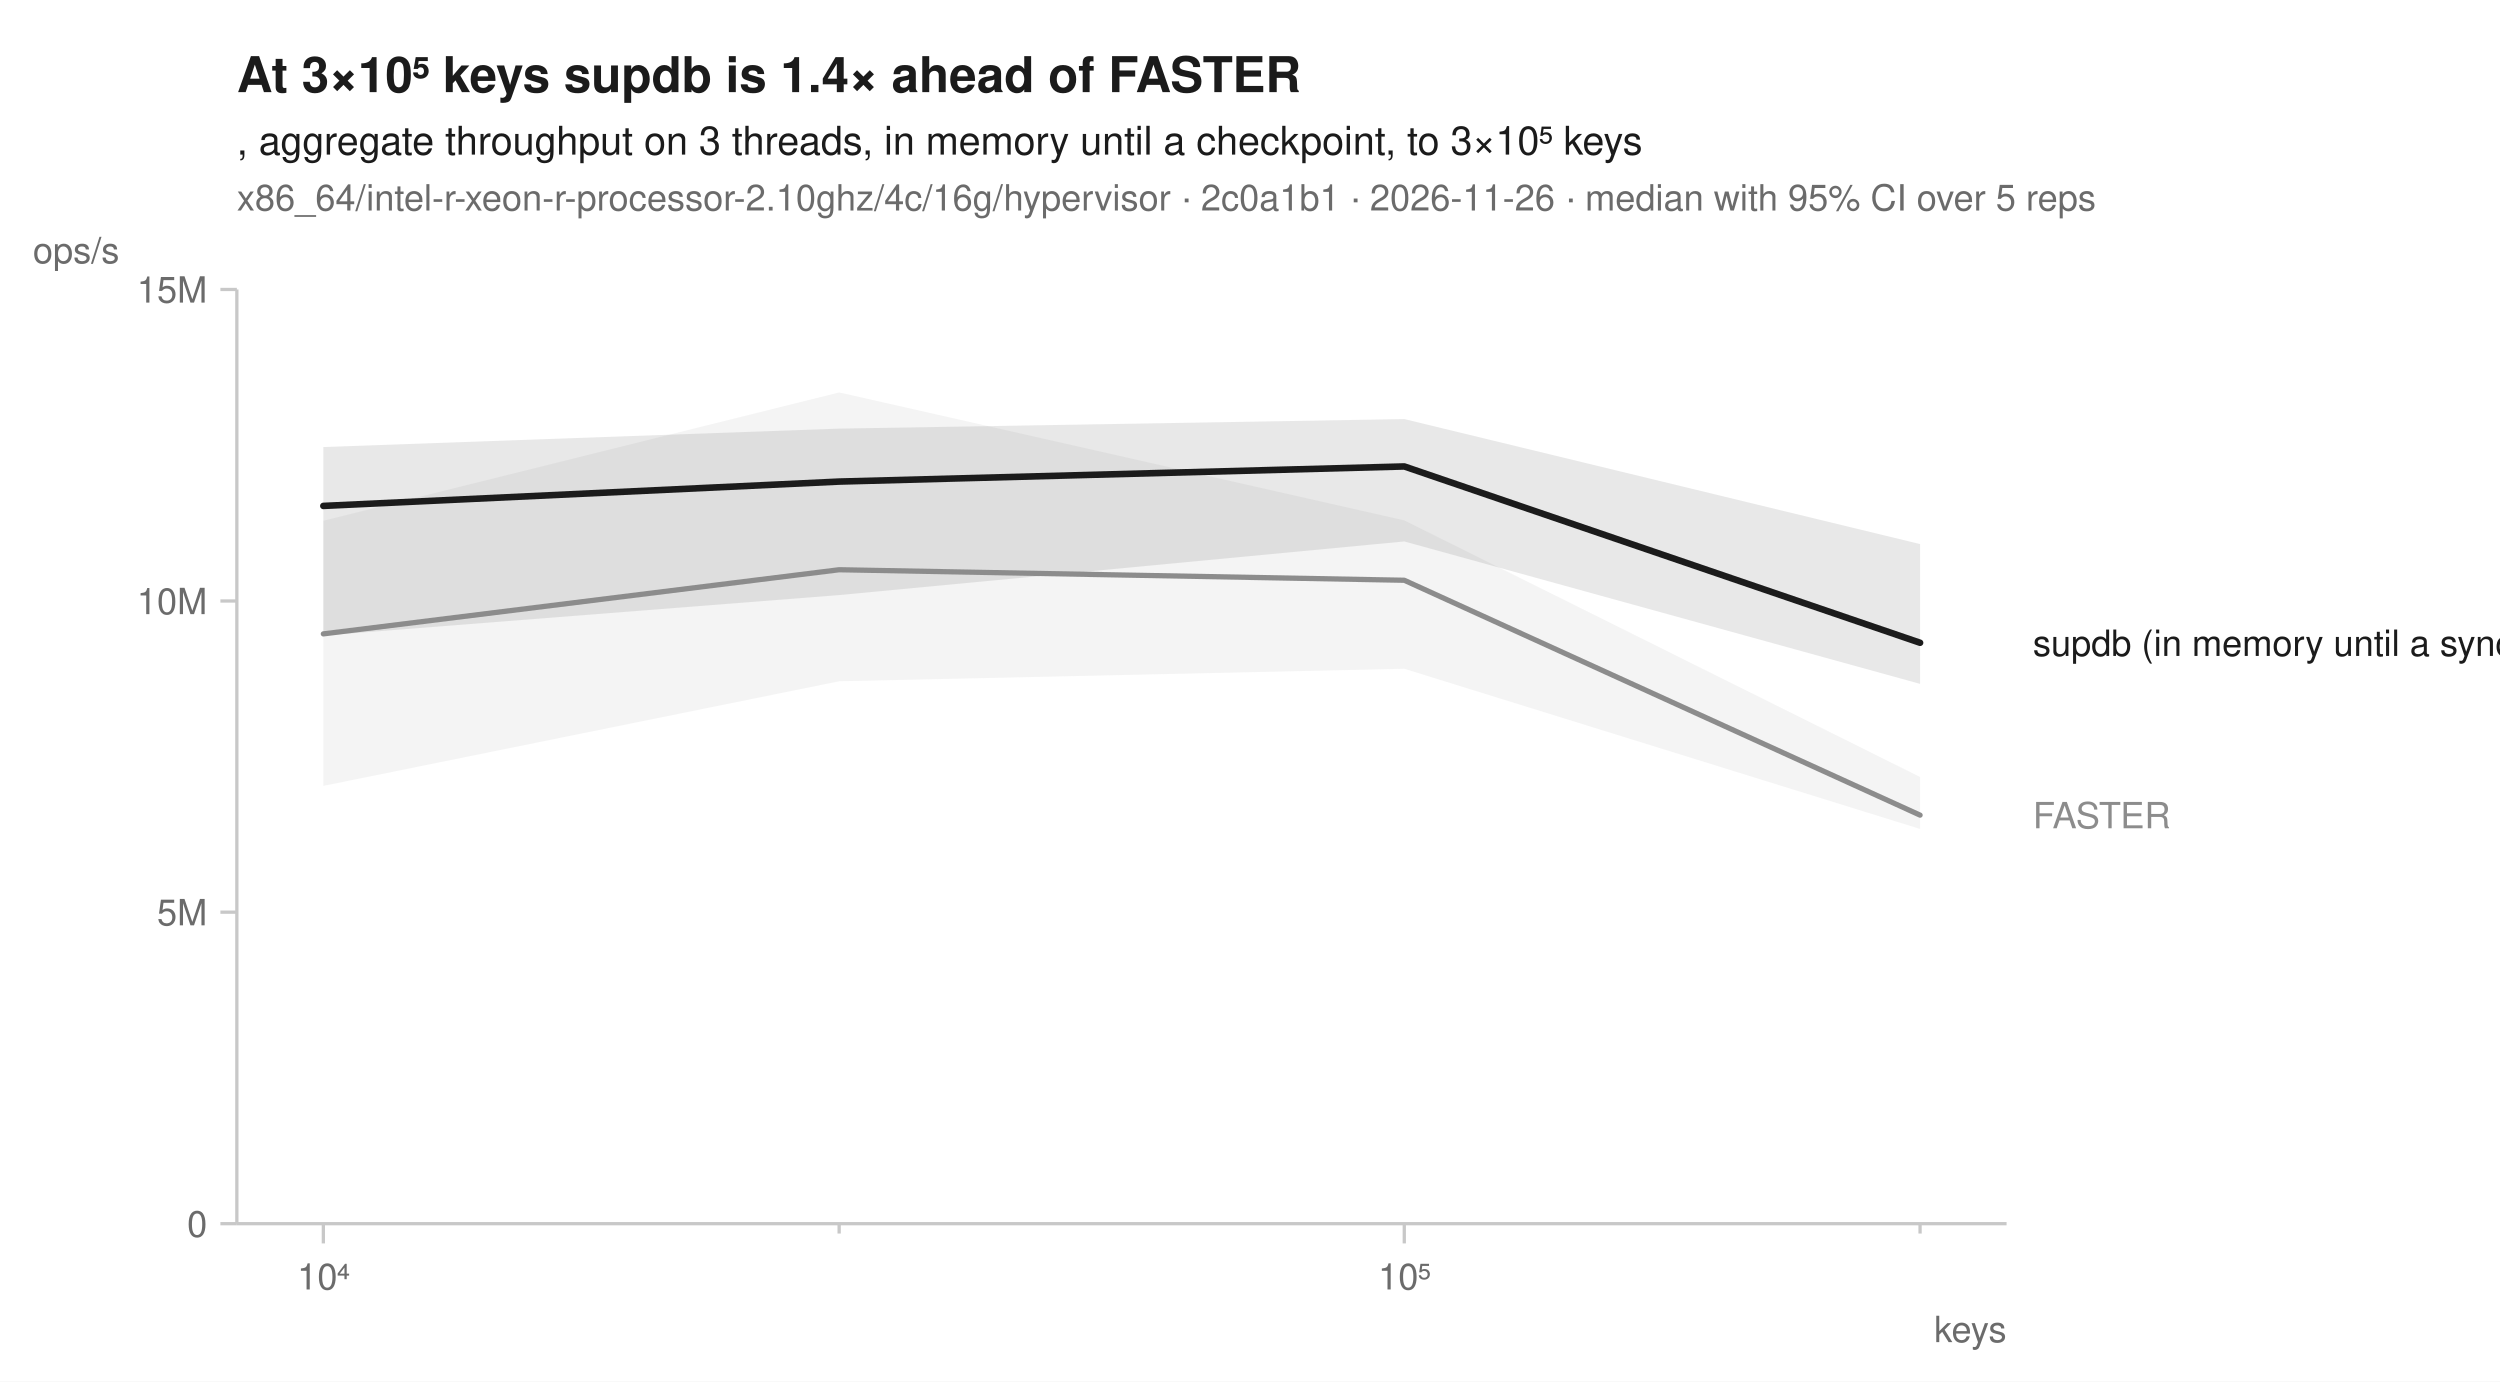
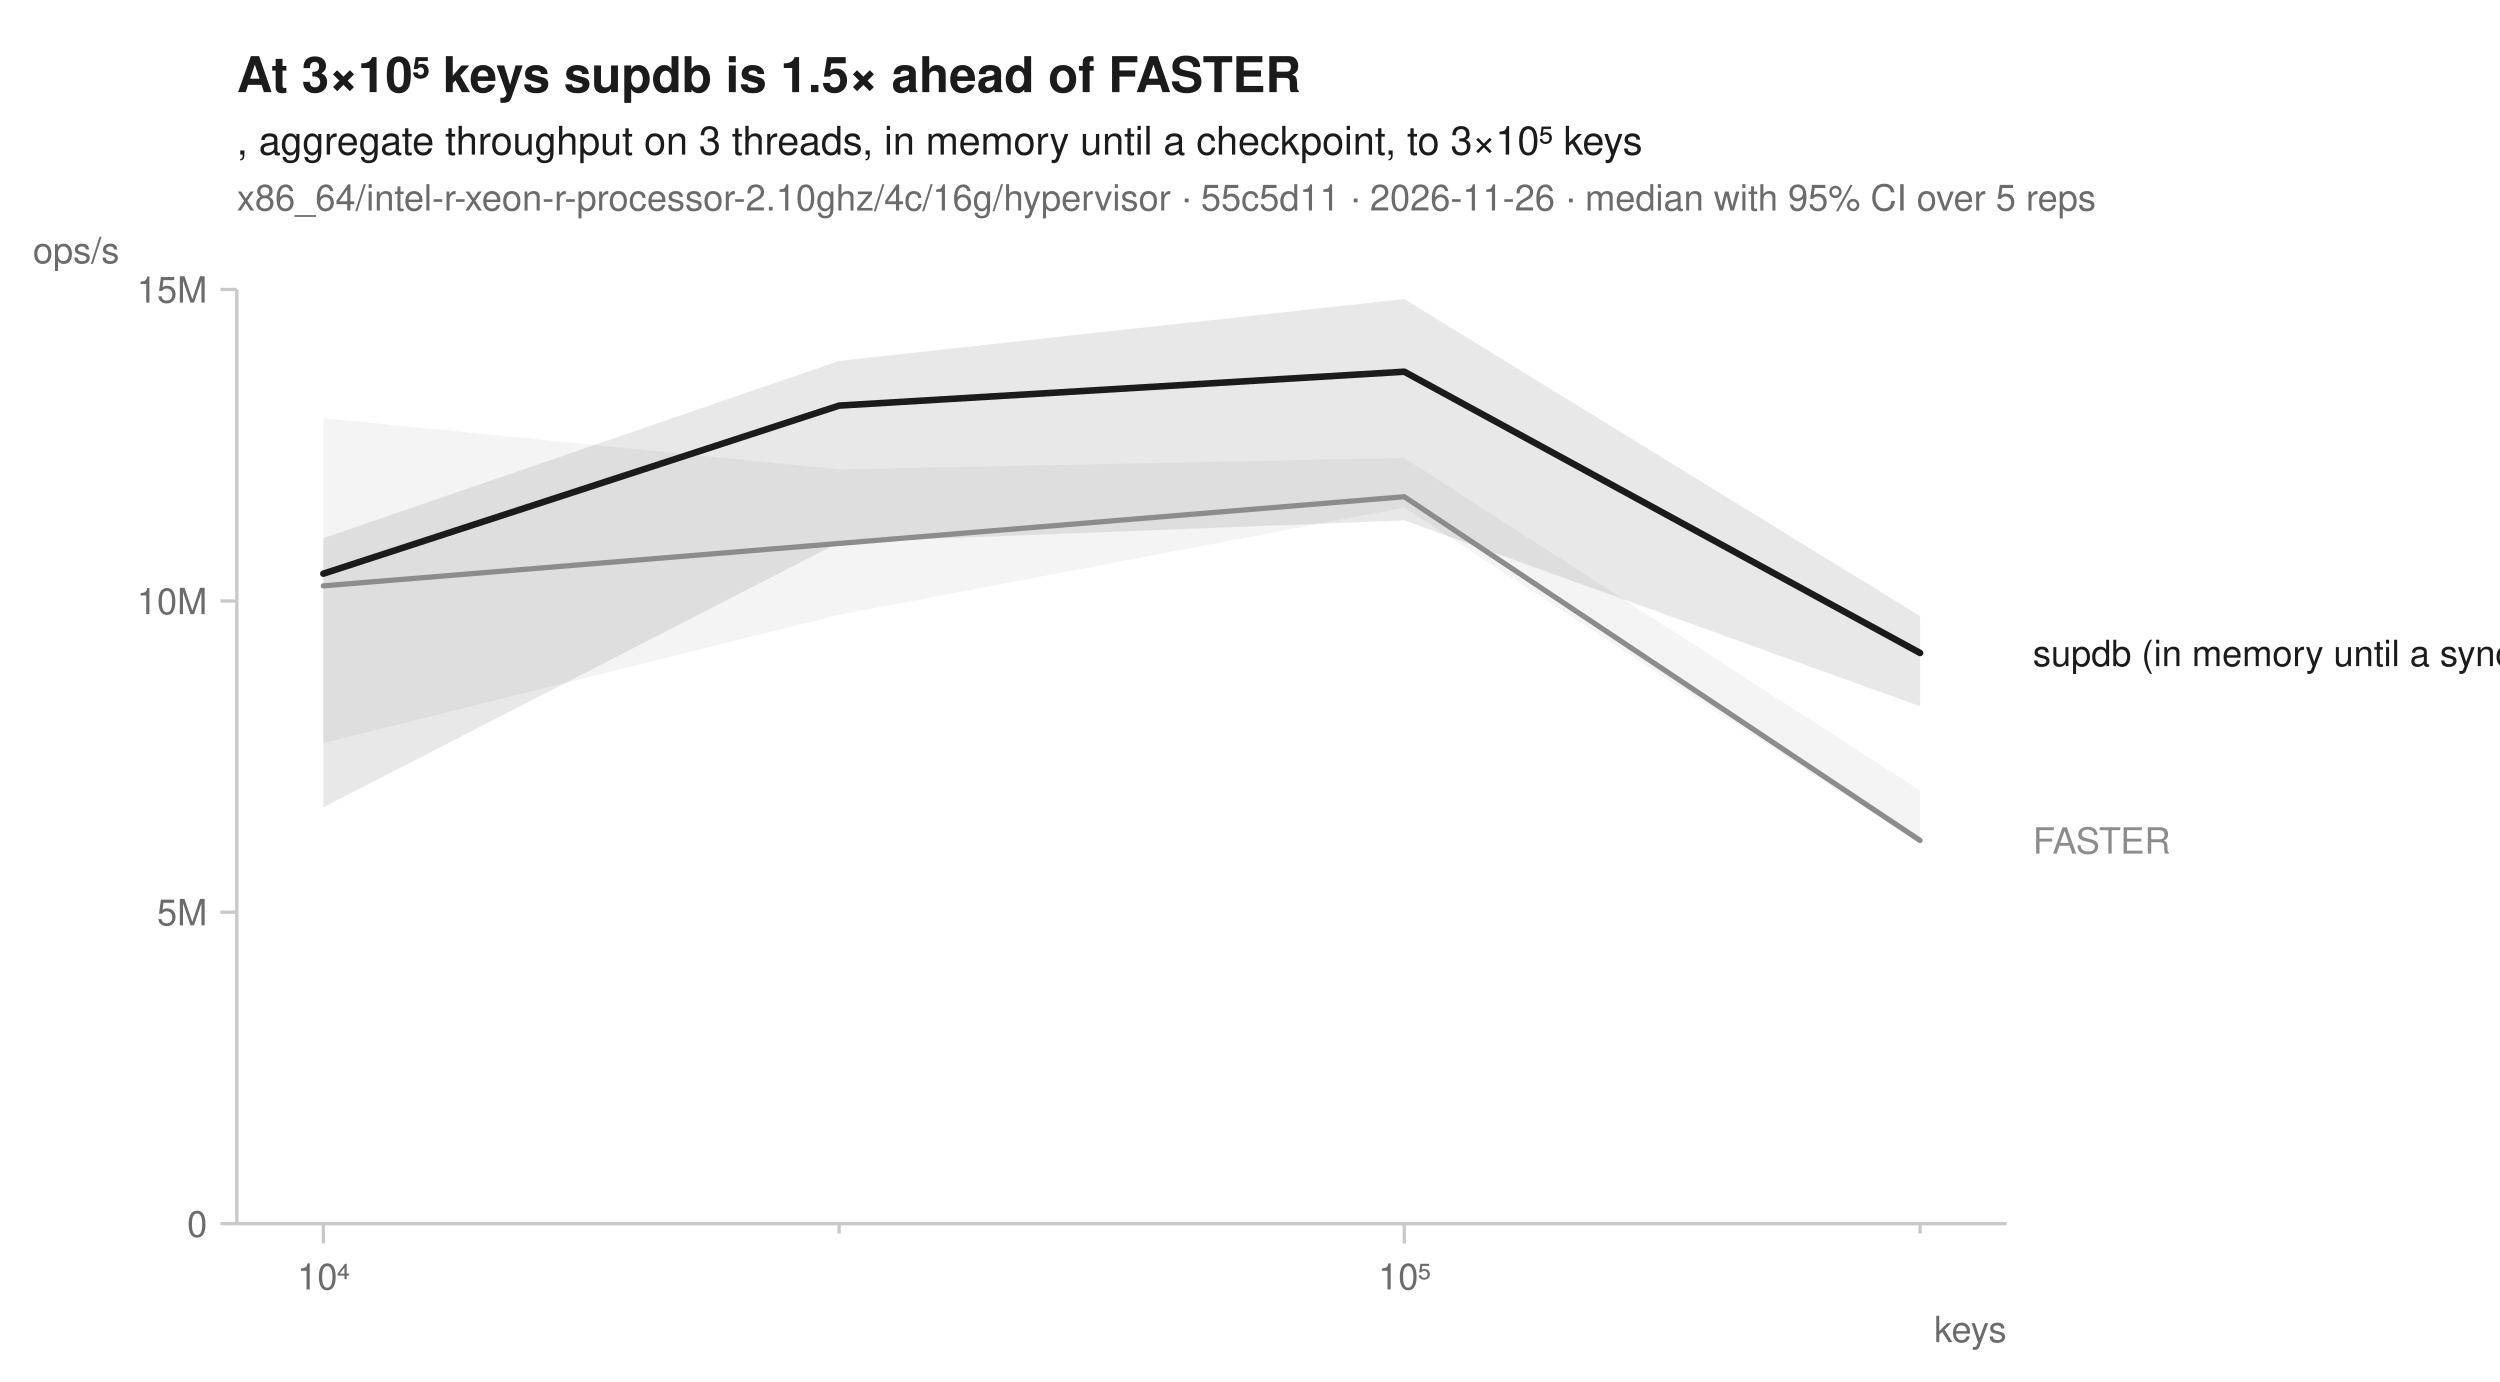
<svg xmlns="http://www.w3.org/2000/svg" width="760" height="420" viewBox="0 0 760 420" font-family="-apple-system, BlinkMacSystemFont, 'Segoe UI', Helvetica, Arial, sans-serif" fill="#1b1b1b">
  <rect width="760" height="420" fill="white" />
-   <text x="72" y="28" font-size="15" font-weight="600">At 3×10⁵ keys supdb is 1.4× ahead of FASTER</text>
+   <text x="72" y="28" font-size="15" font-weight="600">At 3×10⁵ keys supdb is 1.5× ahead of FASTER</text>
  <text x="72" y="47" font-size="12">, aggregate throughput on 3 threads, in memory until a checkpoint, to 3×10⁵ keys</text>
-   <text x="72" y="64" font-size="11" fill="#6b6b6b">x86_64/intel-r-xeon-r-processor-2.10ghz/4c/16g/hypervisor · 2c0a1b1 · 2026-11-26 · median with 95% CI over 5 reps</text>
+   <text x="72" y="64" font-size="11" fill="#6b6b6b">x86_64/intel-r-xeon-r-processor-2.10ghz/4c/16g/hypervisor · 55c5d11 · 2026-11-26 · median with 95% CI over 5 reps</text>
  <line x1="72" y1="372" x2="610" y2="372" stroke="#c8c8c8" stroke-width="1" />
  <line x1="72" y1="88" x2="72" y2="372" stroke="#c8c8c8" stroke-width="1" />
  <line x1="98.3" y1="372" x2="98.3" y2="378" stroke="#c8c8c8" stroke-width="1" />
  <text x="98.3" y="392" font-size="11" text-anchor="middle" fill="#6b6b6b">10⁴</text>
  <line x1="255.1" y1="372" x2="255.1" y2="375" stroke="#c8c8c8" stroke-width="1" />
  <line x1="426.9" y1="372" x2="426.9" y2="378" stroke="#c8c8c8" stroke-width="1" />
  <text x="426.9" y="392" font-size="11" text-anchor="middle" fill="#6b6b6b">10⁵</text>
  <line x1="583.7" y1="372" x2="583.7" y2="375" stroke="#c8c8c8" stroke-width="1" />
  <text x="610" y="408" font-size="11" text-anchor="end" fill="#6b6b6b">keys</text>
  <line x1="67" y1="372.0" x2="72" y2="372.0" stroke="#c8c8c8" stroke-width="1" />
  <text x="63" y="376.0" font-size="11" text-anchor="end" fill="#6b6b6b">0</text>
  <line x1="67" y1="277.3" x2="72" y2="277.3" stroke="#c8c8c8" stroke-width="1" />
  <text x="63" y="281.3" font-size="11" text-anchor="end" fill="#6b6b6b">5M</text>
  <line x1="67" y1="182.7" x2="72" y2="182.7" stroke="#c8c8c8" stroke-width="1" />
  <text x="63" y="186.7" font-size="11" text-anchor="end" fill="#6b6b6b">10M</text>
  <line x1="67" y1="88.0" x2="72" y2="88.0" stroke="#c8c8c8" stroke-width="1" />
  <text x="63" y="92.0" font-size="11" text-anchor="end" fill="#6b6b6b">15M</text>
  <text x="10" y="80" font-size="11" text-anchor="start" fill="#6b6b6b">ops/s</text>
-   <path d="M98.3,158.3 L255.1,119.3 L426.9,158.2 L583.7,236.2 L583.7,252.0 L426.9,203.3 L255.1,207.1 L98.3,238.9 Z" fill="#8c8c8c" fill-opacity="0.10" />
-   <path d="M98.3,135.9 L255.1,130.3 L426.9,127.4 L583.7,165.4 L583.7,207.9 L426.9,164.6 L255.1,180.9 L98.3,193.2 Z" fill="#1b1b1b" fill-opacity="0.10" />
-   <path d="M98.3,192.7 L255.1,173.2 L426.9,176.4 L583.7,247.8 " fill="none" stroke="#8c8c8c" stroke-width="1.6" stroke-linejoin="round" stroke-linecap="round" />
-   <path d="M98.3,153.8 L255.1,146.4 L426.9,141.8 L583.7,195.4 " fill="none" stroke="#1b1b1b" stroke-width="2" stroke-linejoin="round" stroke-linecap="round" />
-   <text x="618.0" y="199.4" font-size="11" fill="#1b1b1b">supdb (in memory until a sync)</text>
-   <text x="618.0" y="251.8" font-size="11" fill="#8c8c8c">FASTER</text>
+   <path d="M98.3,127.1 L255.1,142.7 L426.9,139.2 L583.7,240.3 L583.7,256.6 L426.9,154.3 L255.1,186.9 L98.3,225.9 Z" fill="#8c8c8c" fill-opacity="0.10" />
+   <path d="M98.3,163.6 L255.1,109.7 L426.9,90.9 L583.7,187.3 L583.7,214.7 L426.9,158.2 L255.1,164.9 L98.3,245.4 Z" fill="#1b1b1b" fill-opacity="0.10" />
+   <path d="M98.3,178.1 L255.1,165.2 L426.9,151.0 L583.7,255.5 " fill="none" stroke="#8c8c8c" stroke-width="1.6" stroke-linejoin="round" stroke-linecap="round" />
+   <path d="M98.3,174.4 L255.1,123.3 L426.9,113.0 L583.7,198.5 " fill="none" stroke="#1b1b1b" stroke-width="2" stroke-linejoin="round" stroke-linecap="round" />
+   <text x="618.0" y="202.5" font-size="11" fill="#1b1b1b">supdb (in memory until a sync)</text>
+   <text x="618.0" y="259.5" font-size="11" fill="#8c8c8c">FASTER</text>
</svg>
